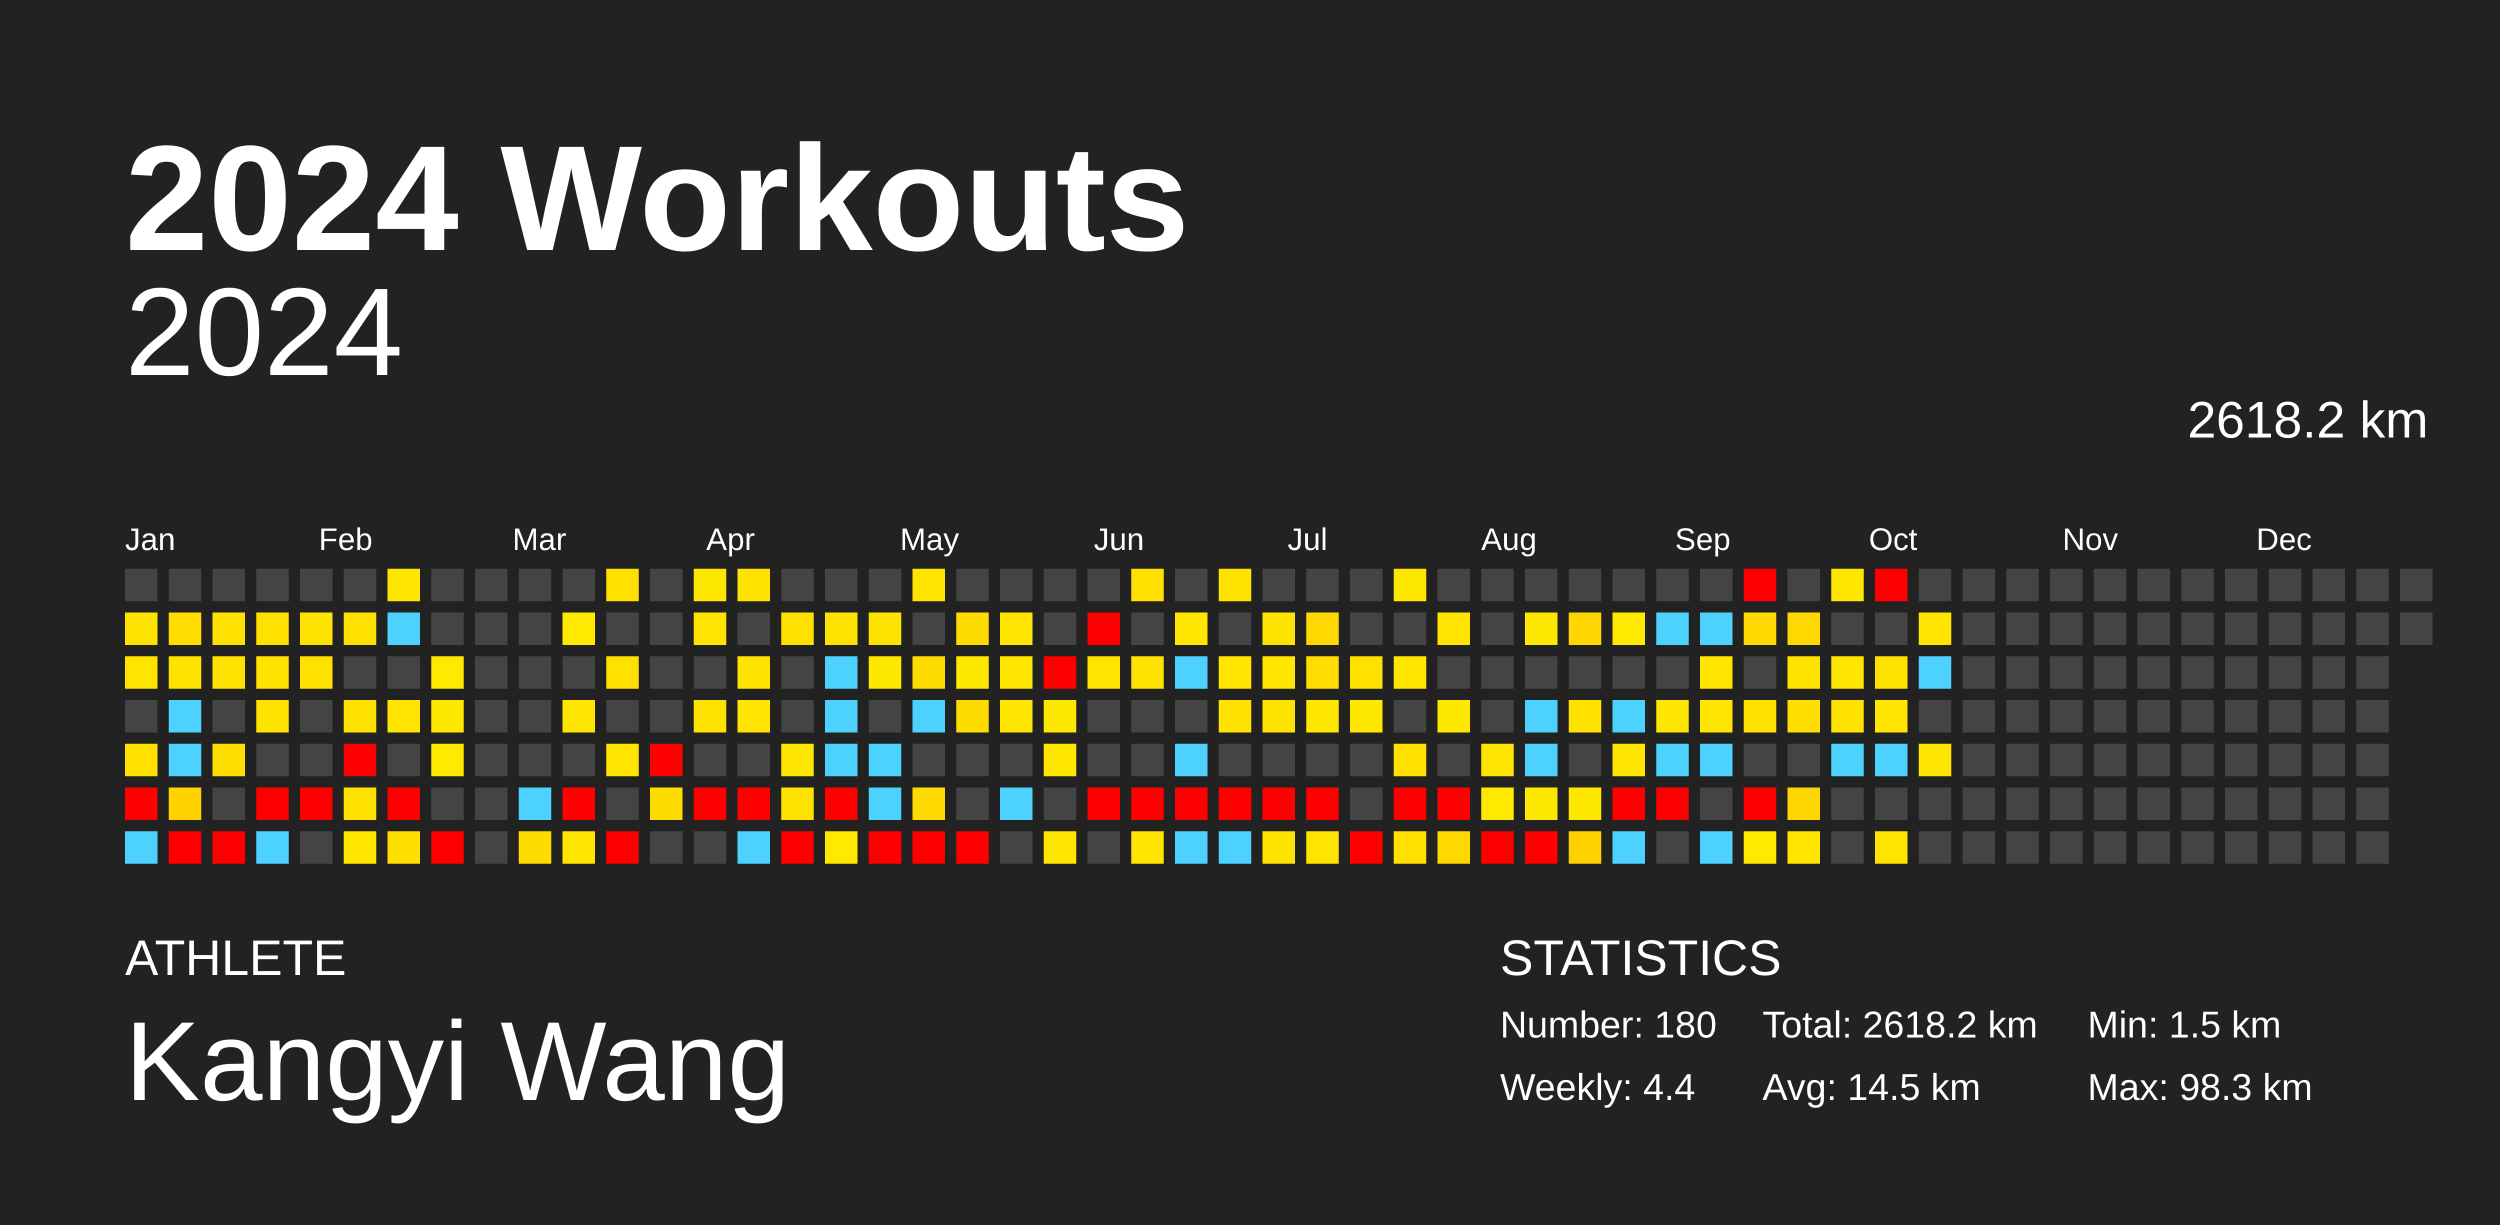
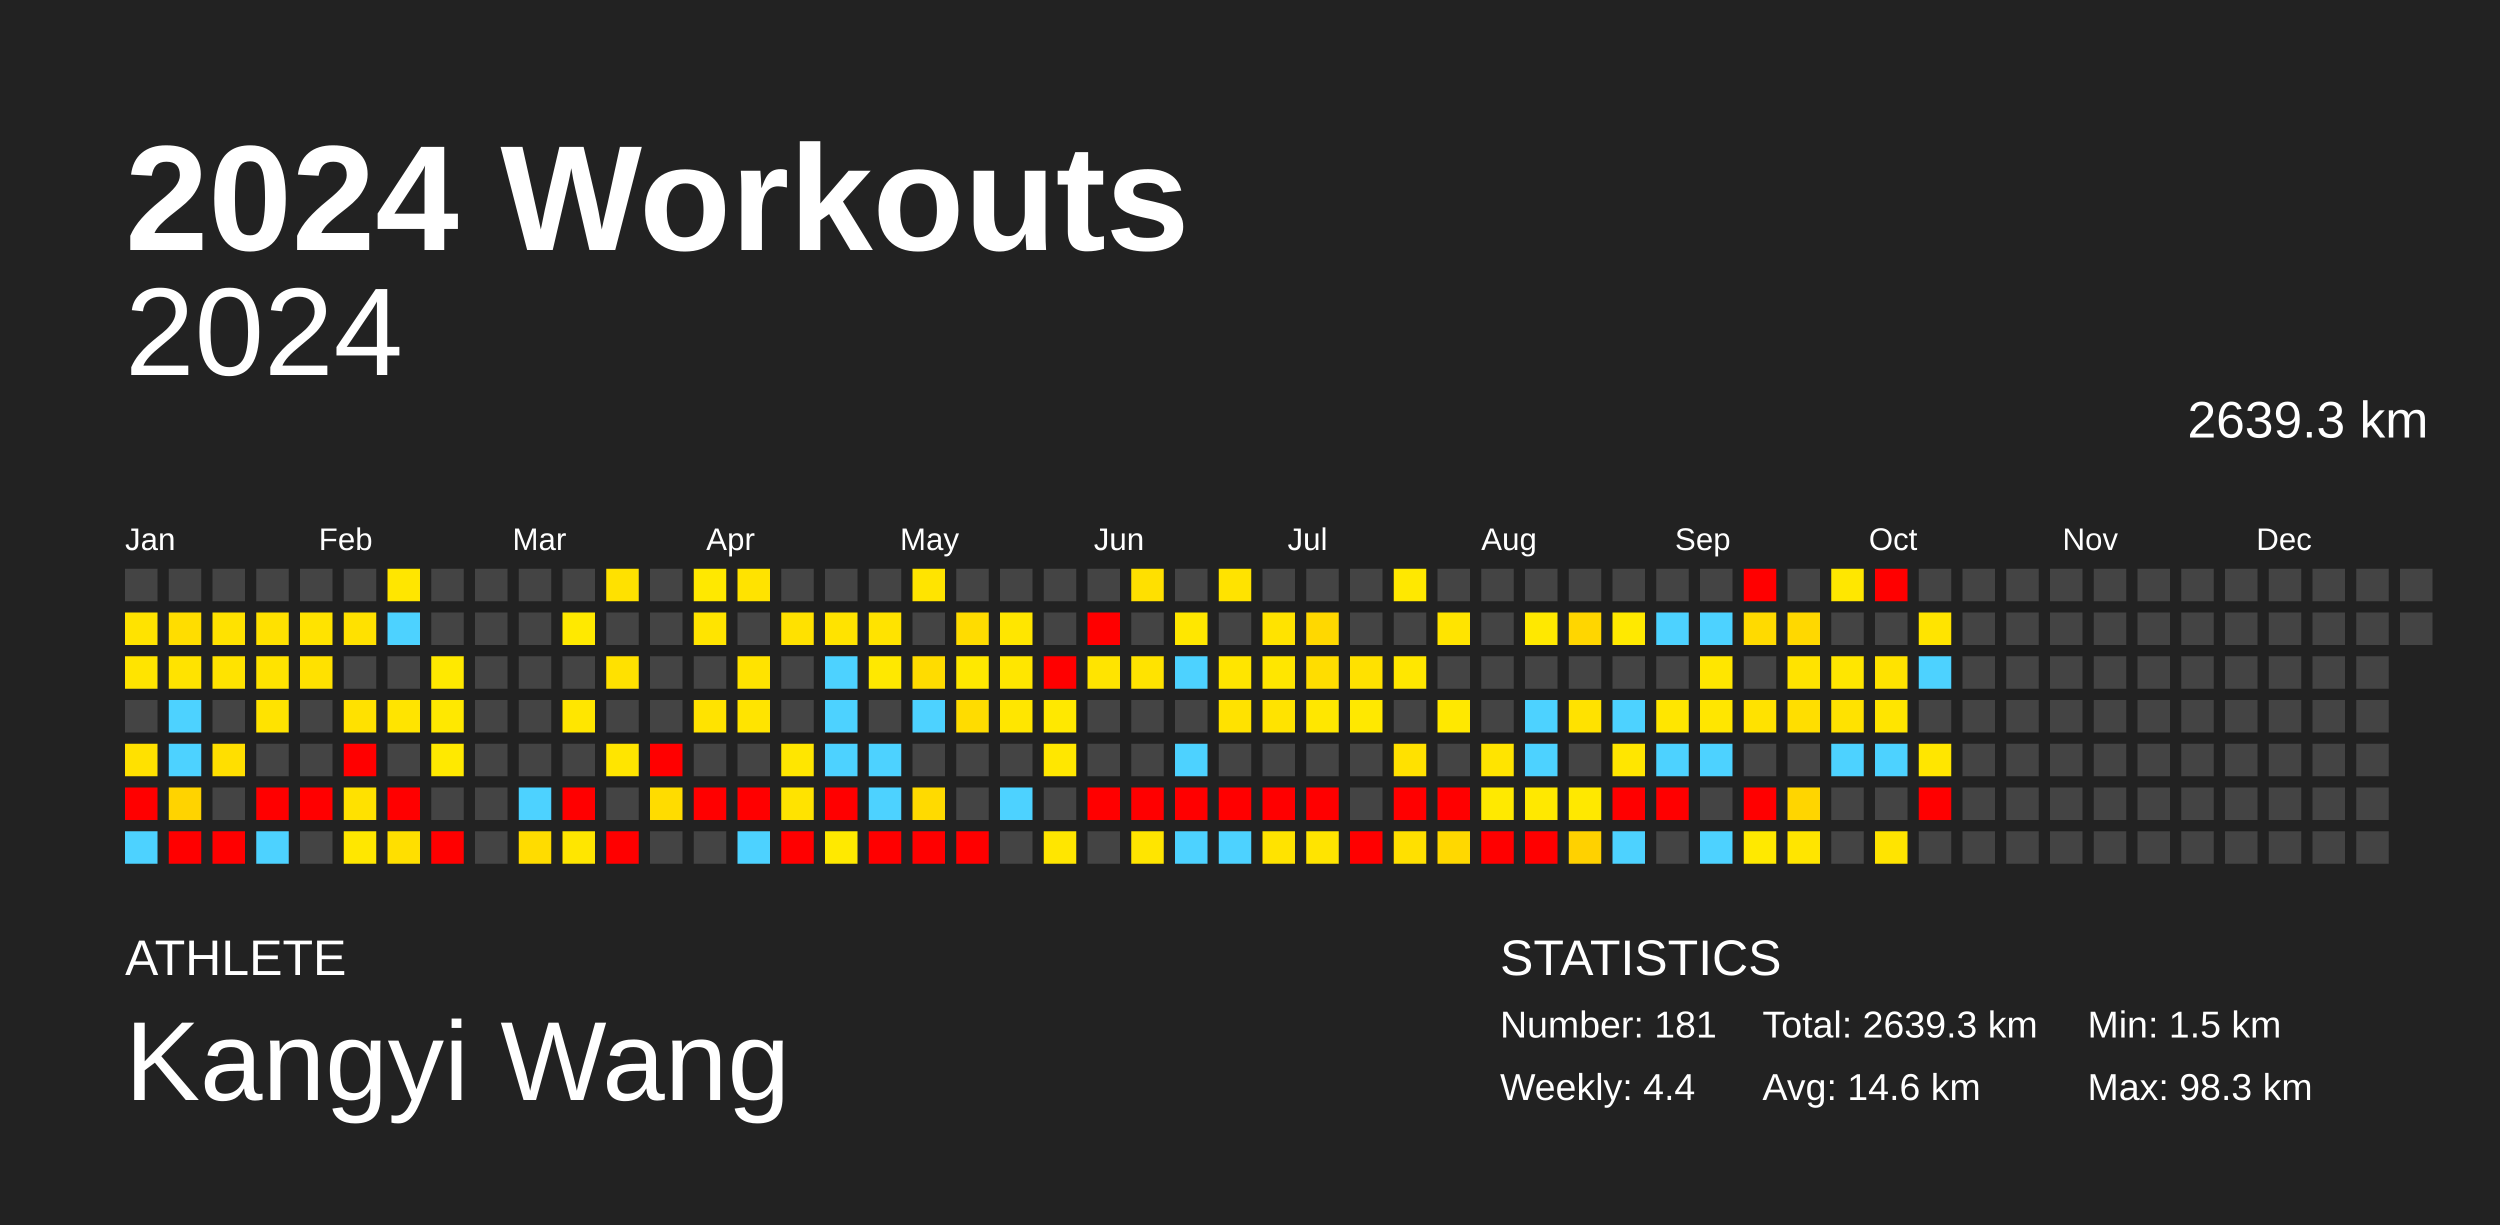
<svg xmlns="http://www.w3.org/2000/svg" baseProfile="full" height="98mm" version="1.1" viewBox="0,0,200,98" width="200mm">
  <defs />
  <rect fill="#222222" height="98" width="200" x="0" y="0" />
  <text fill="#FFFFFF" style="font-size:12px; font-family:Arial; font-weight:bold;" x="10" y="20">2024 Workouts</text>
  <text fill="#FFFFFF" style="font-size:4px; font-family:Arial" x="10" y="78">ATHLETE</text>
  <text fill="#FFFFFF" style="font-size:9px; font-family:Arial" x="10" y="88">Kangyi Wang</text>
  <text fill="#FFFFFF" style="font-size:4px; font-family:Arial" x="120" y="78">STATISTICS</text>
-   <text fill="#FFFFFF" style="font-size:3px; font-family:Arial" x="120" y="83">Number: 180</text>
+   <text fill="#FFFFFF" style="font-size:3px; font-family:Arial" x="120" y="83">Number: 181</text>
  <text fill="#FFFFFF" style="font-size:3px; font-family:Arial" x="120" y="88">Weekly: 4.4</text>
-   <text fill="#FFFFFF" style="font-size:3px; font-family:Arial" x="141" y="83">Total: 2618.2 km</text>
-   <text fill="#FFFFFF" style="font-size:3px; font-family:Arial" x="141" y="88">Avg: 14.5 km</text>
+   <text fill="#FFFFFF" style="font-size:3px; font-family:Arial" x="141" y="83">Total: 2639.3 km</text>
+   <text fill="#FFFFFF" style="font-size:3px; font-family:Arial" x="141" y="88">Avg: 14.6 km</text>
  <text fill="#FFFFFF" style="font-size:3px; font-family:Arial" x="167" y="83">Min: 1.5 km</text>
  <text fill="#FFFFFF" style="font-size:3px; font-family:Arial" x="167" y="88">Max: 98.3 km</text>
  <text alignment-baseline="hanging" fill="#FFFFFF" style="font-size:10.0px; font-family:Arial;" x="10" y="30">2024</text>
-   <text alignment-baseline="hanging" fill="#FFFFFF" style="font-size:4.125px; font-family:Arial;" x="175" y="35">2618.2 km</text>
+   <text alignment-baseline="hanging" fill="#FFFFFF" style="font-size:4.125px; font-family:Arial;" x="175" y="35">2639.3 km</text>
  <text fill="#FFFFFF" style="font-size:2.5px; font-family:Arial" x="10.0" y="44">Jan</text>
  <text fill="#FFFFFF" style="font-size:2.5px; font-family:Arial" x="25.5" y="44">Feb</text>
  <text fill="#FFFFFF" style="font-size:2.5px; font-family:Arial" x="41.0" y="44">Mar</text>
  <text fill="#FFFFFF" style="font-size:2.5px; font-family:Arial" x="56.5" y="44">Apr</text>
  <text fill="#FFFFFF" style="font-size:2.5px; font-family:Arial" x="72.0" y="44">May</text>
  <text fill="#FFFFFF" style="font-size:2.5px; font-family:Arial" x="87.5" y="44">Jun</text>
  <text fill="#FFFFFF" style="font-size:2.5px; font-family:Arial" x="103.0" y="44">Jul</text>
  <text fill="#FFFFFF" style="font-size:2.5px; font-family:Arial" x="118.5" y="44">Aug</text>
  <text fill="#FFFFFF" style="font-size:2.5px; font-family:Arial" x="134.0" y="44">Sep</text>
  <text fill="#FFFFFF" style="font-size:2.5px; font-family:Arial" x="149.5" y="44">Oct</text>
  <text fill="#FFFFFF" style="font-size:2.5px; font-family:Arial" x="165.0" y="44">Nov</text>
  <text fill="#FFFFFF" style="font-size:2.5px; font-family:Arial" x="180.5" y="44">Dec</text>
  <rect fill="#444444" height="2.6" width="2.6" x="10.0" y="45.5" />
  <rect fill="#ffe300" height="2.6" width="2.6" x="10.0" y="49.0" />
  <rect fill="#ffe400" height="2.6" width="2.6" x="10.0" y="52.5" />
  <rect fill="#444444" height="2.6" width="2.6" x="10.0" y="56.0" />
  <rect fill="#ffe100" height="2.6" width="2.6" x="10.0" y="59.5" />
  <rect fill="red" height="2.6" width="2.6" x="10.0" y="63.0" />
  <rect fill="#4dd2ff" height="2.6" width="2.6" x="10.0" y="66.5" />
  <rect fill="#444444" height="2.6" width="2.6" x="13.5" y="45.5" />
  <rect fill="#ffdd00" height="2.6" width="2.6" x="13.5" y="49.0" />
  <rect fill="#ffe300" height="2.6" width="2.6" x="13.5" y="52.5" />
  <rect fill="#4dd2ff" height="2.6" width="2.6" x="13.5" y="56.0" />
  <rect fill="#4dd2ff" height="2.6" width="2.6" x="13.5" y="59.5" />
  <rect fill="#ffd300" height="2.6" width="2.6" x="13.5" y="63.0" />
  <rect fill="red" height="2.6" width="2.6" x="13.5" y="66.5" />
  <rect fill="#444444" height="2.6" width="2.6" x="17.0" y="45.5" />
  <rect fill="#ffe200" height="2.6" width="2.6" x="17.0" y="49.0" />
  <rect fill="#ffe300" height="2.6" width="2.6" x="17.0" y="52.5" />
  <rect fill="#444444" height="2.6" width="2.6" x="17.0" y="56.0" />
  <rect fill="#ffdf00" height="2.6" width="2.6" x="17.0" y="59.5" />
  <rect fill="#444444" height="2.6" width="2.6" x="17.0" y="63.0" />
  <rect fill="red" height="2.6" width="2.6" x="17.0" y="66.5" />
  <rect fill="#444444" height="2.6" width="2.6" x="20.5" y="45.5" />
  <rect fill="#ffe100" height="2.6" width="2.6" x="20.5" y="49.0" />
  <rect fill="#ffe300" height="2.6" width="2.6" x="20.5" y="52.5" />
  <rect fill="#ffe300" height="2.6" width="2.6" x="20.5" y="56.0" />
  <rect fill="#444444" height="2.6" width="2.6" x="20.5" y="59.5" />
  <rect fill="red" height="2.6" width="2.6" x="20.5" y="63.0" />
  <rect fill="#4dd2ff" height="2.6" width="2.6" x="20.5" y="66.5" />
  <rect fill="#444444" height="2.6" width="2.6" x="24.0" y="45.5" />
  <rect fill="#ffe300" height="2.6" width="2.6" x="24.0" y="49.0" />
  <rect fill="#ffe100" height="2.6" width="2.6" x="24.0" y="52.5" />
  <rect fill="#444444" height="2.6" width="2.6" x="24.0" y="56.0" />
  <rect fill="#444444" height="2.6" width="2.6" x="24.0" y="59.5" />
  <rect fill="red" height="2.6" width="2.6" x="24.0" y="63.0" />
  <rect fill="#444444" height="2.6" width="2.6" x="24.0" y="66.5" />
  <rect fill="#444444" height="2.6" width="2.6" x="27.5" y="45.5" />
  <rect fill="#ffe100" height="2.6" width="2.6" x="27.5" y="49.0" />
  <rect fill="#444444" height="2.6" width="2.6" x="27.5" y="52.5" />
  <rect fill="#ffe100" height="2.6" width="2.6" x="27.5" y="56.0" />
  <rect fill="red" height="2.6" width="2.6" x="27.5" y="59.5" />
  <rect fill="#ffe100" height="2.6" width="2.6" x="27.5" y="63.0" />
  <rect fill="#ffe700" height="2.6" width="2.6" x="27.5" y="66.5" />
  <rect fill="#ffe600" height="2.6" width="2.6" x="31.0" y="45.5" />
  <rect fill="#4dd2ff" height="2.6" width="2.6" x="31.0" y="49.0" />
  <rect fill="#444444" height="2.6" width="2.6" x="31.0" y="52.5" />
  <rect fill="#ffe400" height="2.6" width="2.6" x="31.0" y="56.0" />
  <rect fill="#444444" height="2.6" width="2.6" x="31.0" y="59.5" />
  <rect fill="red" height="2.6" width="2.6" x="31.0" y="63.0" />
  <rect fill="#ffdf00" height="2.6" width="2.6" x="31.0" y="66.5" />
  <rect fill="#444444" height="2.6" width="2.6" x="34.5" y="45.5" />
  <rect fill="#444444" height="2.6" width="2.6" x="34.5" y="49.0" />
  <rect fill="#ffe900" height="2.6" width="2.6" x="34.5" y="52.5" />
  <rect fill="#ffe800" height="2.6" width="2.6" x="34.5" y="56.0" />
  <rect fill="#ffe900" height="2.6" width="2.6" x="34.5" y="59.5" />
  <rect fill="#444444" height="2.6" width="2.6" x="34.5" y="63.0" />
  <rect fill="red" height="2.6" width="2.6" x="34.5" y="66.5" />
  <rect fill="#444444" height="2.6" width="2.6" x="38.0" y="45.5" />
  <rect fill="#444444" height="2.6" width="2.6" x="38.0" y="49.0" />
  <rect fill="#444444" height="2.6" width="2.6" x="38.0" y="52.5" />
  <rect fill="#444444" height="2.6" width="2.6" x="38.0" y="56.0" />
  <rect fill="#444444" height="2.6" width="2.6" x="38.0" y="59.5" />
  <rect fill="#444444" height="2.6" width="2.6" x="38.0" y="63.0" />
  <rect fill="#444444" height="2.6" width="2.6" x="38.0" y="66.5" />
  <rect fill="#444444" height="2.6" width="2.6" x="41.5" y="45.5" />
  <rect fill="#444444" height="2.6" width="2.6" x="41.5" y="49.0" />
  <rect fill="#444444" height="2.6" width="2.6" x="41.5" y="52.5" />
  <rect fill="#444444" height="2.6" width="2.6" x="41.5" y="56.0" />
  <rect fill="#444444" height="2.6" width="2.6" x="41.5" y="59.5" />
  <rect fill="#4dd2ff" height="2.6" width="2.6" x="41.5" y="63.0" />
  <rect fill="#ffdc00" height="2.6" width="2.6" x="41.5" y="66.5" />
  <rect fill="#444444" height="2.6" width="2.6" x="45.0" y="45.5" />
  <rect fill="#ffe900" height="2.6" width="2.6" x="45.0" y="49.0" />
  <rect fill="#444444" height="2.6" width="2.6" x="45.0" y="52.5" />
  <rect fill="#ffe600" height="2.6" width="2.6" x="45.0" y="56.0" />
  <rect fill="#444444" height="2.6" width="2.6" x="45.0" y="59.5" />
  <rect fill="red" height="2.6" width="2.6" x="45.0" y="63.0" />
  <rect fill="#ffe600" height="2.6" width="2.6" x="45.0" y="66.5" />
  <rect fill="#ffe100" height="2.6" width="2.6" x="48.5" y="45.5" />
  <rect fill="#444444" height="2.6" width="2.6" x="48.5" y="49.0" />
  <rect fill="#ffe100" height="2.6" width="2.6" x="48.5" y="52.5" />
  <rect fill="#444444" height="2.6" width="2.6" x="48.5" y="56.0" />
  <rect fill="#ffe500" height="2.6" width="2.6" x="48.5" y="59.5" />
  <rect fill="#444444" height="2.6" width="2.6" x="48.5" y="63.0" />
  <rect fill="red" height="2.6" width="2.6" x="48.5" y="66.5" />
  <rect fill="#444444" height="2.6" width="2.6" x="52.0" y="45.5" />
  <rect fill="#444444" height="2.6" width="2.6" x="52.0" y="49.0" />
  <rect fill="#444444" height="2.6" width="2.6" x="52.0" y="52.5" />
  <rect fill="#444444" height="2.6" width="2.6" x="52.0" y="56.0" />
  <rect fill="red" height="2.6" width="2.6" x="52.0" y="59.5" />
  <rect fill="#ffdc00" height="2.6" width="2.6" x="52.0" y="63.0" />
  <rect fill="#444444" height="2.6" width="2.6" x="52.0" y="66.5" />
  <rect fill="#ffe800" height="2.6" width="2.6" x="55.5" y="45.5" />
  <rect fill="#ffe400" height="2.6" width="2.6" x="55.5" y="49.0" />
  <rect fill="#444444" height="2.6" width="2.6" x="55.5" y="52.5" />
  <rect fill="#ffe300" height="2.6" width="2.6" x="55.5" y="56.0" />
  <rect fill="#444444" height="2.6" width="2.6" x="55.5" y="59.5" />
  <rect fill="red" height="2.6" width="2.6" x="55.5" y="63.0" />
  <rect fill="#444444" height="2.6" width="2.6" x="55.5" y="66.5" />
  <rect fill="#ffe300" height="2.6" width="2.6" x="59.0" y="45.5" />
  <rect fill="#444444" height="2.6" width="2.6" x="59.0" y="49.0" />
  <rect fill="#ffe300" height="2.6" width="2.6" x="59.0" y="52.5" />
  <rect fill="#ffe400" height="2.6" width="2.6" x="59.0" y="56.0" />
  <rect fill="#444444" height="2.6" width="2.6" x="59.0" y="59.5" />
  <rect fill="red" height="2.6" width="2.6" x="59.0" y="63.0" />
  <rect fill="#4dd2ff" height="2.6" width="2.6" x="59.0" y="66.5" />
  <rect fill="#444444" height="2.6" width="2.6" x="62.5" y="45.5" />
  <rect fill="#ffe100" height="2.6" width="2.6" x="62.5" y="49.0" />
  <rect fill="#444444" height="2.6" width="2.6" x="62.5" y="52.5" />
  <rect fill="#444444" height="2.6" width="2.6" x="62.5" y="56.0" />
  <rect fill="#ffe600" height="2.6" width="2.6" x="62.5" y="59.5" />
  <rect fill="#ffe300" height="2.6" width="2.6" x="62.5" y="63.0" />
  <rect fill="red" height="2.6" width="2.6" x="62.5" y="66.5" />
  <rect fill="#444444" height="2.6" width="2.6" x="66.0" y="45.5" />
  <rect fill="#ffe300" height="2.6" width="2.6" x="66.0" y="49.0" />
  <rect fill="#4dd2ff" height="2.6" width="2.6" x="66.0" y="52.5" />
  <rect fill="#4dd2ff" height="2.6" width="2.6" x="66.0" y="56.0" />
  <rect fill="#4dd2ff" height="2.6" width="2.6" x="66.0" y="59.5" />
  <rect fill="red" height="2.6" width="2.6" x="66.0" y="63.0" />
  <rect fill="#ffe900" height="2.6" width="2.6" x="66.0" y="66.5" />
  <rect fill="#444444" height="2.6" width="2.6" x="69.5" y="45.5" />
  <rect fill="#ffe300" height="2.6" width="2.6" x="69.5" y="49.0" />
  <rect fill="#ffe800" height="2.6" width="2.6" x="69.5" y="52.5" />
  <rect fill="#444444" height="2.6" width="2.6" x="69.5" y="56.0" />
  <rect fill="#4dd2ff" height="2.6" width="2.6" x="69.5" y="59.5" />
  <rect fill="#4dd2ff" height="2.6" width="2.6" x="69.5" y="63.0" />
  <rect fill="red" height="2.6" width="2.6" x="69.5" y="66.5" />
  <rect fill="#ffe400" height="2.6" width="2.6" x="73.0" y="45.5" />
  <rect fill="#444444" height="2.6" width="2.6" x="73.0" y="49.0" />
  <rect fill="#ffdc00" height="2.6" width="2.6" x="73.0" y="52.5" />
  <rect fill="#4dd2ff" height="2.6" width="2.6" x="73.0" y="56.0" />
  <rect fill="#444444" height="2.6" width="2.6" x="73.0" y="59.5" />
  <rect fill="#ffda00" height="2.6" width="2.6" x="73.0" y="63.0" />
  <rect fill="red" height="2.6" width="2.6" x="73.0" y="66.5" />
  <rect fill="#444444" height="2.6" width="2.6" x="76.5" y="45.5" />
  <rect fill="#ffdc00" height="2.6" width="2.6" x="76.5" y="49.0" />
  <rect fill="#ffe800" height="2.6" width="2.6" x="76.5" y="52.5" />
  <rect fill="#ffdc00" height="2.6" width="2.6" x="76.5" y="56.0" />
  <rect fill="#444444" height="2.6" width="2.6" x="76.5" y="59.5" />
  <rect fill="#444444" height="2.6" width="2.6" x="76.5" y="63.0" />
  <rect fill="red" height="2.6" width="2.6" x="76.5" y="66.5" />
  <rect fill="#444444" height="2.6" width="2.6" x="80.0" y="45.5" />
  <rect fill="#ffe600" height="2.6" width="2.6" x="80.0" y="49.0" />
  <rect fill="#ffe600" height="2.6" width="2.6" x="80.0" y="52.5" />
  <rect fill="#ffe600" height="2.6" width="2.6" x="80.0" y="56.0" />
  <rect fill="#444444" height="2.6" width="2.6" x="80.0" y="59.5" />
  <rect fill="#4dd2ff" height="2.6" width="2.6" x="80.0" y="63.0" />
  <rect fill="#444444" height="2.6" width="2.6" x="80.0" y="66.5" />
  <rect fill="#444444" height="2.6" width="2.6" x="83.5" y="45.5" />
  <rect fill="#444444" height="2.6" width="2.6" x="83.5" y="49.0" />
  <rect fill="red" height="2.6" width="2.6" x="83.5" y="52.5" />
  <rect fill="#ffe800" height="2.6" width="2.6" x="83.5" y="56.0" />
  <rect fill="#ffe700" height="2.6" width="2.6" x="83.5" y="59.5" />
  <rect fill="#444444" height="2.6" width="2.6" x="83.5" y="63.0" />
  <rect fill="#ffe600" height="2.6" width="2.6" x="83.5" y="66.5" />
  <rect fill="#444444" height="2.6" width="2.6" x="87.0" y="45.5" />
  <rect fill="red" height="2.6" width="2.6" x="87.0" y="49.0" />
  <rect fill="#ffe400" height="2.6" width="2.6" x="87.0" y="52.5" />
  <rect fill="#444444" height="2.6" width="2.6" x="87.0" y="56.0" />
  <rect fill="#444444" height="2.6" width="2.6" x="87.0" y="59.5" />
  <rect fill="red" height="2.6" width="2.6" x="87.0" y="63.0" />
  <rect fill="#444444" height="2.6" width="2.6" x="87.0" y="66.5" />
  <rect fill="#ffe000" height="2.6" width="2.6" x="90.5" y="45.5" />
  <rect fill="#444444" height="2.6" width="2.6" x="90.5" y="49.0" />
  <rect fill="#ffe300" height="2.6" width="2.6" x="90.5" y="52.5" />
  <rect fill="#444444" height="2.6" width="2.6" x="90.5" y="56.0" />
  <rect fill="#444444" height="2.6" width="2.6" x="90.5" y="59.5" />
  <rect fill="red" height="2.6" width="2.6" x="90.5" y="63.0" />
  <rect fill="#ffe500" height="2.6" width="2.6" x="90.5" y="66.5" />
  <rect fill="#444444" height="2.6" width="2.6" x="94.0" y="45.5" />
  <rect fill="#ffe700" height="2.6" width="2.6" x="94.0" y="49.0" />
  <rect fill="#4dd2ff" height="2.6" width="2.6" x="94.0" y="52.5" />
  <rect fill="#444444" height="2.6" width="2.6" x="94.0" y="56.0" />
  <rect fill="#4dd2ff" height="2.6" width="2.6" x="94.0" y="59.5" />
  <rect fill="red" height="2.6" width="2.6" x="94.0" y="63.0" />
  <rect fill="#4dd2ff" height="2.6" width="2.6" x="94.0" y="66.5" />
  <rect fill="#ffe300" height="2.6" width="2.6" x="97.5" y="45.5" />
  <rect fill="#444444" height="2.6" width="2.6" x="97.5" y="49.0" />
  <rect fill="#ffe500" height="2.6" width="2.6" x="97.5" y="52.5" />
  <rect fill="#ffe200" height="2.6" width="2.6" x="97.5" y="56.0" />
  <rect fill="#444444" height="2.6" width="2.6" x="97.5" y="59.5" />
  <rect fill="red" height="2.6" width="2.6" x="97.5" y="63.0" />
  <rect fill="#4dd2ff" height="2.6" width="2.6" x="97.5" y="66.5" />
  <rect fill="#444444" height="2.6" width="2.6" x="101.0" y="45.5" />
  <rect fill="#ffe300" height="2.6" width="2.6" x="101.0" y="49.0" />
  <rect fill="#ffe600" height="2.6" width="2.6" x="101.0" y="52.5" />
  <rect fill="#ffe300" height="2.6" width="2.6" x="101.0" y="56.0" />
  <rect fill="#444444" height="2.6" width="2.6" x="101.0" y="59.5" />
  <rect fill="red" height="2.6" width="2.6" x="101.0" y="63.0" />
  <rect fill="#ffe300" height="2.6" width="2.6" x="101.0" y="66.5" />
  <rect fill="#444444" height="2.6" width="2.6" x="104.5" y="45.5" />
  <rect fill="#ffd800" height="2.6" width="2.6" x="104.5" y="49.0" />
  <rect fill="#ffdd00" height="2.6" width="2.6" x="104.5" y="52.5" />
  <rect fill="#ffe700" height="2.6" width="2.6" x="104.5" y="56.0" />
  <rect fill="#444444" height="2.6" width="2.6" x="104.5" y="59.5" />
  <rect fill="red" height="2.6" width="2.6" x="104.5" y="63.0" />
  <rect fill="#ffe400" height="2.6" width="2.6" x="104.5" y="66.5" />
  <rect fill="#444444" height="2.6" width="2.6" x="108.0" y="45.5" />
  <rect fill="#444444" height="2.6" width="2.6" x="108.0" y="49.0" />
  <rect fill="#ffe100" height="2.6" width="2.6" x="108.0" y="52.5" />
  <rect fill="#ffe800" height="2.6" width="2.6" x="108.0" y="56.0" />
  <rect fill="#444444" height="2.6" width="2.6" x="108.0" y="59.5" />
  <rect fill="#444444" height="2.6" width="2.6" x="108.0" y="63.0" />
  <rect fill="red" height="2.6" width="2.6" x="108.0" y="66.5" />
  <rect fill="#ffe800" height="2.6" width="2.6" x="111.5" y="45.5" />
  <rect fill="#444444" height="2.6" width="2.6" x="111.5" y="49.0" />
  <rect fill="#ffe700" height="2.6" width="2.6" x="111.5" y="52.5" />
  <rect fill="#444444" height="2.6" width="2.6" x="111.5" y="56.0" />
  <rect fill="#ffe100" height="2.6" width="2.6" x="111.5" y="59.5" />
  <rect fill="red" height="2.6" width="2.6" x="111.5" y="63.0" />
  <rect fill="#ffe000" height="2.6" width="2.6" x="111.5" y="66.5" />
  <rect fill="#444444" height="2.6" width="2.6" x="115.0" y="45.5" />
  <rect fill="#ffe400" height="2.6" width="2.6" x="115.0" y="49.0" />
  <rect fill="#444444" height="2.6" width="2.6" x="115.0" y="52.5" />
  <rect fill="#ffe800" height="2.6" width="2.6" x="115.0" y="56.0" />
  <rect fill="#444444" height="2.6" width="2.6" x="115.0" y="59.5" />
  <rect fill="red" height="2.6" width="2.6" x="115.0" y="63.0" />
  <rect fill="#ffd800" height="2.6" width="2.6" x="115.0" y="66.5" />
  <rect fill="#444444" height="2.6" width="2.6" x="118.5" y="45.5" />
  <rect fill="#444444" height="2.6" width="2.6" x="118.5" y="49.0" />
  <rect fill="#444444" height="2.6" width="2.6" x="118.5" y="52.5" />
  <rect fill="#444444" height="2.6" width="2.6" x="118.5" y="56.0" />
  <rect fill="#ffe400" height="2.6" width="2.6" x="118.5" y="59.5" />
  <rect fill="#ffe900" height="2.6" width="2.6" x="118.5" y="63.0" />
  <rect fill="red" height="2.6" width="2.6" x="118.5" y="66.5" />
  <rect fill="#444444" height="2.6" width="2.6" x="122.0" y="45.5" />
  <rect fill="#ffe800" height="2.6" width="2.6" x="122.0" y="49.0" />
  <rect fill="#444444" height="2.6" width="2.6" x="122.0" y="52.5" />
  <rect fill="#4dd2ff" height="2.6" width="2.6" x="122.0" y="56.0" />
  <rect fill="#4dd2ff" height="2.6" width="2.6" x="122.0" y="59.5" />
  <rect fill="#ffe800" height="2.6" width="2.6" x="122.0" y="63.0" />
  <rect fill="red" height="2.6" width="2.6" x="122.0" y="66.5" />
  <rect fill="#444444" height="2.6" width="2.6" x="125.5" y="45.5" />
  <rect fill="#ffd600" height="2.6" width="2.6" x="125.5" y="49.0" />
  <rect fill="#444444" height="2.6" width="2.6" x="125.5" y="52.5" />
  <rect fill="#ffe200" height="2.6" width="2.6" x="125.5" y="56.0" />
  <rect fill="#444444" height="2.6" width="2.6" x="125.5" y="59.5" />
  <rect fill="#ffe800" height="2.6" width="2.6" x="125.5" y="63.0" />
  <rect fill="#ffd100" height="2.6" width="2.6" x="125.5" y="66.5" />
  <rect fill="#444444" height="2.6" width="2.6" x="129.0" y="45.5" />
  <rect fill="#ffe900" height="2.6" width="2.6" x="129.0" y="49.0" />
  <rect fill="#444444" height="2.6" width="2.6" x="129.0" y="52.5" />
  <rect fill="#4dd2ff" height="2.6" width="2.6" x="129.0" y="56.0" />
  <rect fill="#ffe600" height="2.6" width="2.6" x="129.0" y="59.5" />
  <rect fill="red" height="2.6" width="2.6" x="129.0" y="63.0" />
  <rect fill="#4dd2ff" height="2.6" width="2.6" x="129.0" y="66.5" />
  <rect fill="#444444" height="2.6" width="2.6" x="132.5" y="45.5" />
  <rect fill="#4dd2ff" height="2.6" width="2.6" x="132.5" y="49.0" />
  <rect fill="#444444" height="2.6" width="2.6" x="132.5" y="52.5" />
  <rect fill="#ffe600" height="2.6" width="2.6" x="132.5" y="56.0" />
  <rect fill="#4dd2ff" height="2.6" width="2.6" x="132.5" y="59.5" />
  <rect fill="red" height="2.6" width="2.6" x="132.5" y="63.0" />
  <rect fill="#444444" height="2.6" width="2.6" x="132.5" y="66.5" />
  <rect fill="#444444" height="2.6" width="2.6" x="136.0" y="45.5" />
  <rect fill="#4dd2ff" height="2.6" width="2.6" x="136.0" y="49.0" />
  <rect fill="#ffe600" height="2.6" width="2.6" x="136.0" y="52.5" />
  <rect fill="#ffe600" height="2.6" width="2.6" x="136.0" y="56.0" />
  <rect fill="#4dd2ff" height="2.6" width="2.6" x="136.0" y="59.5" />
  <rect fill="#444444" height="2.6" width="2.6" x="136.0" y="63.0" />
  <rect fill="#4dd2ff" height="2.6" width="2.6" x="136.0" y="66.5" />
  <rect fill="red" height="2.6" width="2.6" x="139.5" y="45.5" />
  <rect fill="#ffda00" height="2.6" width="2.6" x="139.5" y="49.0" />
  <rect fill="#444444" height="2.6" width="2.6" x="139.5" y="52.5" />
  <rect fill="#ffe200" height="2.6" width="2.6" x="139.5" y="56.0" />
  <rect fill="#444444" height="2.6" width="2.6" x="139.5" y="59.5" />
  <rect fill="red" height="2.6" width="2.6" x="139.5" y="63.0" />
  <rect fill="#ffe900" height="2.6" width="2.6" x="139.5" y="66.5" />
  <rect fill="#444444" height="2.6" width="2.6" x="143.0" y="45.5" />
  <rect fill="#ffd800" height="2.6" width="2.6" x="143.0" y="49.0" />
  <rect fill="#ffe300" height="2.6" width="2.6" x="143.0" y="52.5" />
  <rect fill="#ffde00" height="2.6" width="2.6" x="143.0" y="56.0" />
  <rect fill="#444444" height="2.6" width="2.6" x="143.0" y="59.5" />
  <rect fill="#ffd500" height="2.6" width="2.6" x="143.0" y="63.0" />
  <rect fill="#ffe500" height="2.6" width="2.6" x="143.0" y="66.5" />
  <rect fill="#ffe700" height="2.6" width="2.6" x="146.5" y="45.5" />
  <rect fill="#444444" height="2.6" width="2.6" x="146.5" y="49.0" />
  <rect fill="#ffe600" height="2.6" width="2.6" x="146.5" y="52.5" />
  <rect fill="#ffe200" height="2.6" width="2.6" x="146.5" y="56.0" />
  <rect fill="#4dd2ff" height="2.6" width="2.6" x="146.5" y="59.5" />
  <rect fill="#444444" height="2.6" width="2.6" x="146.5" y="63.0" />
  <rect fill="#444444" height="2.6" width="2.6" x="146.5" y="66.5" />
  <rect fill="red" height="2.6" width="2.6" x="150.0" y="45.5" />
  <rect fill="#444444" height="2.6" width="2.6" x="150.0" y="49.0" />
  <rect fill="#ffe300" height="2.6" width="2.6" x="150.0" y="52.5" />
  <rect fill="#ffe500" height="2.6" width="2.6" x="150.0" y="56.0" />
  <rect fill="#4dd2ff" height="2.6" width="2.6" x="150.0" y="59.5" />
  <rect fill="#444444" height="2.6" width="2.6" x="150.0" y="63.0" />
  <rect fill="#ffe400" height="2.6" width="2.6" x="150.0" y="66.5" />
  <rect fill="#444444" height="2.6" width="2.6" x="153.5" y="45.5" />
  <rect fill="#ffe400" height="2.6" width="2.6" x="153.5" y="49.0" />
  <rect fill="#4dd2ff" height="2.6" width="2.6" x="153.5" y="52.5" />
  <rect fill="#444444" height="2.6" width="2.6" x="153.5" y="56.0" />
  <rect fill="#ffe600" height="2.6" width="2.6" x="153.5" y="59.5" />
-   <rect fill="#444444" height="2.6" width="2.6" x="153.5" y="63.0" />
+   <rect fill="red" height="2.6" width="2.6" x="153.5" y="63.0" />
  <rect fill="#444444" height="2.6" width="2.6" x="153.5" y="66.5" />
  <rect fill="#444444" height="2.6" width="2.6" x="157.0" y="45.5" />
  <rect fill="#444444" height="2.6" width="2.6" x="157.0" y="49.0" />
  <rect fill="#444444" height="2.6" width="2.6" x="157.0" y="52.5" />
  <rect fill="#444444" height="2.6" width="2.6" x="157.0" y="56.0" />
  <rect fill="#444444" height="2.6" width="2.6" x="157.0" y="59.5" />
  <rect fill="#444444" height="2.6" width="2.6" x="157.0" y="63.0" />
  <rect fill="#444444" height="2.6" width="2.6" x="157.0" y="66.5" />
  <rect fill="#444444" height="2.6" width="2.6" x="160.5" y="45.5" />
  <rect fill="#444444" height="2.6" width="2.6" x="160.5" y="49.0" />
  <rect fill="#444444" height="2.6" width="2.6" x="160.5" y="52.5" />
  <rect fill="#444444" height="2.6" width="2.6" x="160.5" y="56.0" />
  <rect fill="#444444" height="2.6" width="2.6" x="160.5" y="59.5" />
  <rect fill="#444444" height="2.6" width="2.6" x="160.5" y="63.0" />
  <rect fill="#444444" height="2.6" width="2.6" x="160.5" y="66.5" />
  <rect fill="#444444" height="2.6" width="2.6" x="164.0" y="45.5" />
  <rect fill="#444444" height="2.6" width="2.6" x="164.0" y="49.0" />
  <rect fill="#444444" height="2.6" width="2.6" x="164.0" y="52.5" />
  <rect fill="#444444" height="2.6" width="2.6" x="164.0" y="56.0" />
  <rect fill="#444444" height="2.6" width="2.6" x="164.0" y="59.5" />
  <rect fill="#444444" height="2.6" width="2.6" x="164.0" y="63.0" />
  <rect fill="#444444" height="2.6" width="2.6" x="164.0" y="66.5" />
  <rect fill="#444444" height="2.6" width="2.6" x="167.5" y="45.5" />
  <rect fill="#444444" height="2.6" width="2.6" x="167.5" y="49.0" />
  <rect fill="#444444" height="2.6" width="2.6" x="167.5" y="52.5" />
  <rect fill="#444444" height="2.6" width="2.6" x="167.5" y="56.0" />
  <rect fill="#444444" height="2.6" width="2.6" x="167.5" y="59.5" />
  <rect fill="#444444" height="2.6" width="2.6" x="167.5" y="63.0" />
  <rect fill="#444444" height="2.6" width="2.6" x="167.5" y="66.5" />
  <rect fill="#444444" height="2.6" width="2.6" x="171.0" y="45.5" />
  <rect fill="#444444" height="2.6" width="2.6" x="171.0" y="49.0" />
  <rect fill="#444444" height="2.6" width="2.6" x="171.0" y="52.5" />
  <rect fill="#444444" height="2.6" width="2.6" x="171.0" y="56.0" />
  <rect fill="#444444" height="2.6" width="2.6" x="171.0" y="59.5" />
  <rect fill="#444444" height="2.6" width="2.6" x="171.0" y="63.0" />
  <rect fill="#444444" height="2.6" width="2.6" x="171.0" y="66.5" />
  <rect fill="#444444" height="2.6" width="2.6" x="174.5" y="45.5" />
  <rect fill="#444444" height="2.6" width="2.6" x="174.5" y="49.0" />
  <rect fill="#444444" height="2.6" width="2.6" x="174.5" y="52.5" />
  <rect fill="#444444" height="2.6" width="2.6" x="174.5" y="56.0" />
  <rect fill="#444444" height="2.6" width="2.6" x="174.5" y="59.5" />
  <rect fill="#444444" height="2.6" width="2.6" x="174.5" y="63.0" />
  <rect fill="#444444" height="2.6" width="2.6" x="174.5" y="66.5" />
  <rect fill="#444444" height="2.6" width="2.6" x="178.0" y="45.5" />
  <rect fill="#444444" height="2.6" width="2.6" x="178.0" y="49.0" />
  <rect fill="#444444" height="2.6" width="2.6" x="178.0" y="52.5" />
  <rect fill="#444444" height="2.6" width="2.6" x="178.0" y="56.0" />
  <rect fill="#444444" height="2.6" width="2.6" x="178.0" y="59.5" />
  <rect fill="#444444" height="2.6" width="2.6" x="178.0" y="63.0" />
  <rect fill="#444444" height="2.6" width="2.6" x="178.0" y="66.5" />
  <rect fill="#444444" height="2.6" width="2.6" x="181.5" y="45.5" />
  <rect fill="#444444" height="2.6" width="2.6" x="181.5" y="49.0" />
  <rect fill="#444444" height="2.6" width="2.6" x="181.5" y="52.5" />
  <rect fill="#444444" height="2.6" width="2.6" x="181.5" y="56.0" />
  <rect fill="#444444" height="2.6" width="2.6" x="181.5" y="59.5" />
  <rect fill="#444444" height="2.6" width="2.6" x="181.5" y="63.0" />
  <rect fill="#444444" height="2.6" width="2.6" x="181.5" y="66.5" />
  <rect fill="#444444" height="2.6" width="2.6" x="185.0" y="45.5" />
  <rect fill="#444444" height="2.6" width="2.6" x="185.0" y="49.0" />
  <rect fill="#444444" height="2.6" width="2.6" x="185.0" y="52.5" />
  <rect fill="#444444" height="2.6" width="2.6" x="185.0" y="56.0" />
  <rect fill="#444444" height="2.6" width="2.6" x="185.0" y="59.5" />
  <rect fill="#444444" height="2.6" width="2.6" x="185.0" y="63.0" />
  <rect fill="#444444" height="2.6" width="2.6" x="185.0" y="66.5" />
  <rect fill="#444444" height="2.6" width="2.6" x="188.5" y="45.5" />
  <rect fill="#444444" height="2.6" width="2.6" x="188.5" y="49.0" />
  <rect fill="#444444" height="2.6" width="2.6" x="188.5" y="52.5" />
  <rect fill="#444444" height="2.6" width="2.6" x="188.5" y="56.0" />
  <rect fill="#444444" height="2.6" width="2.6" x="188.5" y="59.5" />
  <rect fill="#444444" height="2.6" width="2.6" x="188.5" y="63.0" />
  <rect fill="#444444" height="2.6" width="2.6" x="188.5" y="66.5" />
  <rect fill="#444444" height="2.6" width="2.6" x="192.0" y="45.5" />
  <rect fill="#444444" height="2.6" width="2.6" x="192.0" y="49.0" />
</svg>
